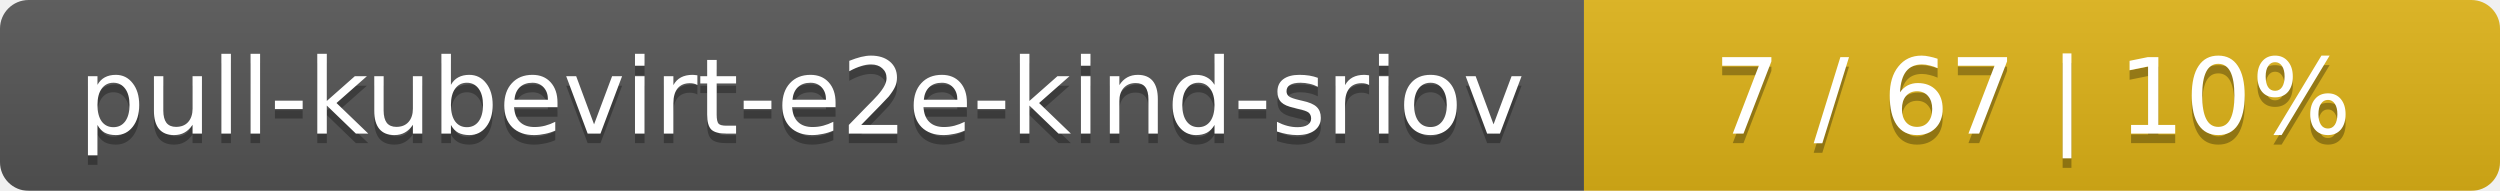
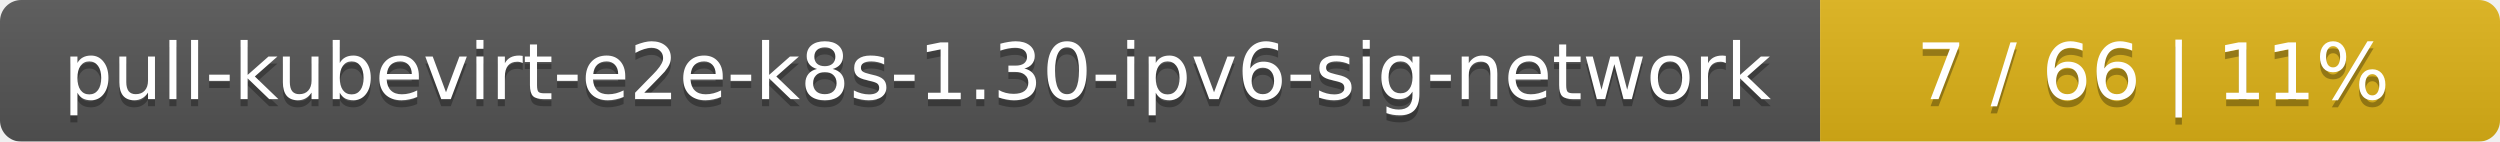
- <svg xmlns="http://www.w3.org/2000/svg" width="262" height="20">
+ <svg xmlns="http://www.w3.org/2000/svg" width="353" height="20">
  <linearGradient id="smooth" x2="0" y2="100%">
    <stop offset="0" stop-color="#bbb" stop-opacity=".1" />
    <stop offset="1" stop-opacity=".1" />
  </linearGradient>
  <mask id="round">
-     <rect width="262" height="20" rx="3" fill="#fff" />
+     <rect width="353" height="20" rx="3" fill="#fff" />
  </mask>
  <g mask="url(#round)">
-     <rect width="166" height="20" fill="#555" />
-     <rect x="166" width="96" height="20" fill="#dfb317" />
-     <rect width="262" height="20" fill="url(#smooth)" />
+     <rect width="257" height="20" fill="#555" />
+     <rect x="257" width="96" height="20" fill="#dfb317" />
+     <rect width="353" height="20" fill="url(#smooth)" />
  </g>
  <g fill="#fff" text-anchor="middle" font-family="DejaVu Sans,Verdana,Geneva,sans-serif" font-size="11">
-     <text x="84" y="15" fill="#010101" fill-opacity=".3">pull-kubevirt-e2e-kind-sriov</text>
-     <text x="84" y="14">pull-kubevirt-e2e-kind-sriov</text>
-     <text x="213" y="15" fill="#010101" fill-opacity=".3">7 / 67    |    10%</text>
-     <text x="213" y="14">7 / 67    |    10%</text>
+     <text x="129.5" y="15" fill="#010101" fill-opacity=".3">pull-kubevirt-e2e-k8s-1.30-ipv6-sig-network</text>
+     <text x="129.5" y="14">pull-kubevirt-e2e-k8s-1.30-ipv6-sig-network</text>
+     <text x="304" y="15" fill="#010101" fill-opacity=".3">7 / 66    |    11%</text>
+     <text x="304" y="14">7 / 66    |    11%</text>
  </g>
</svg>
